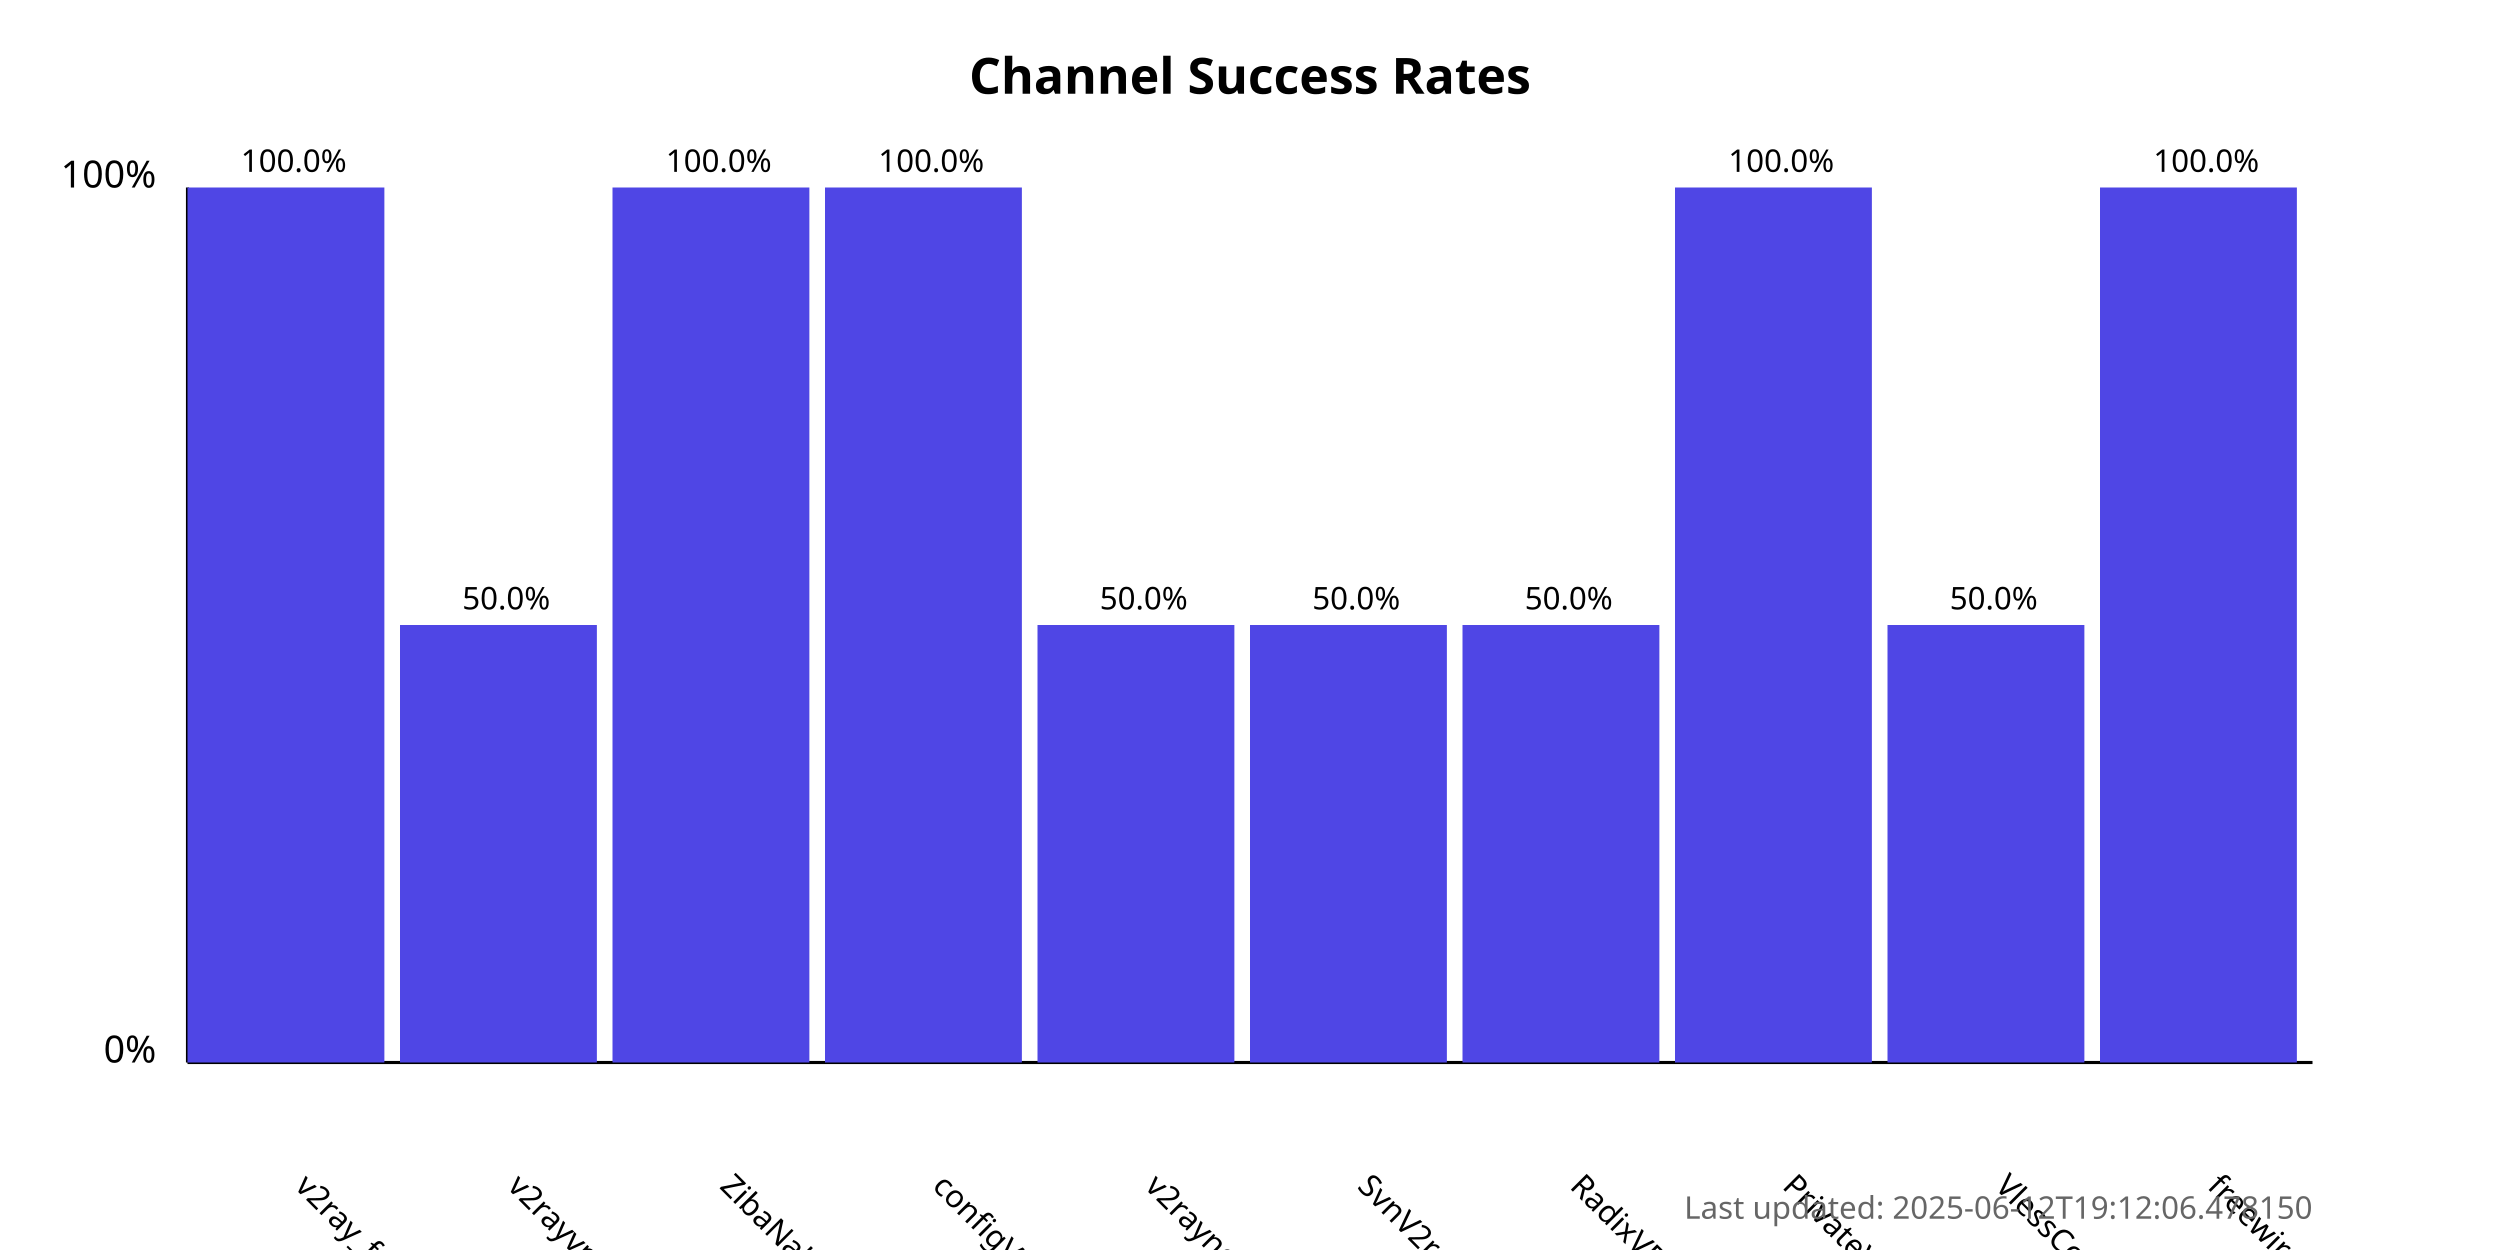
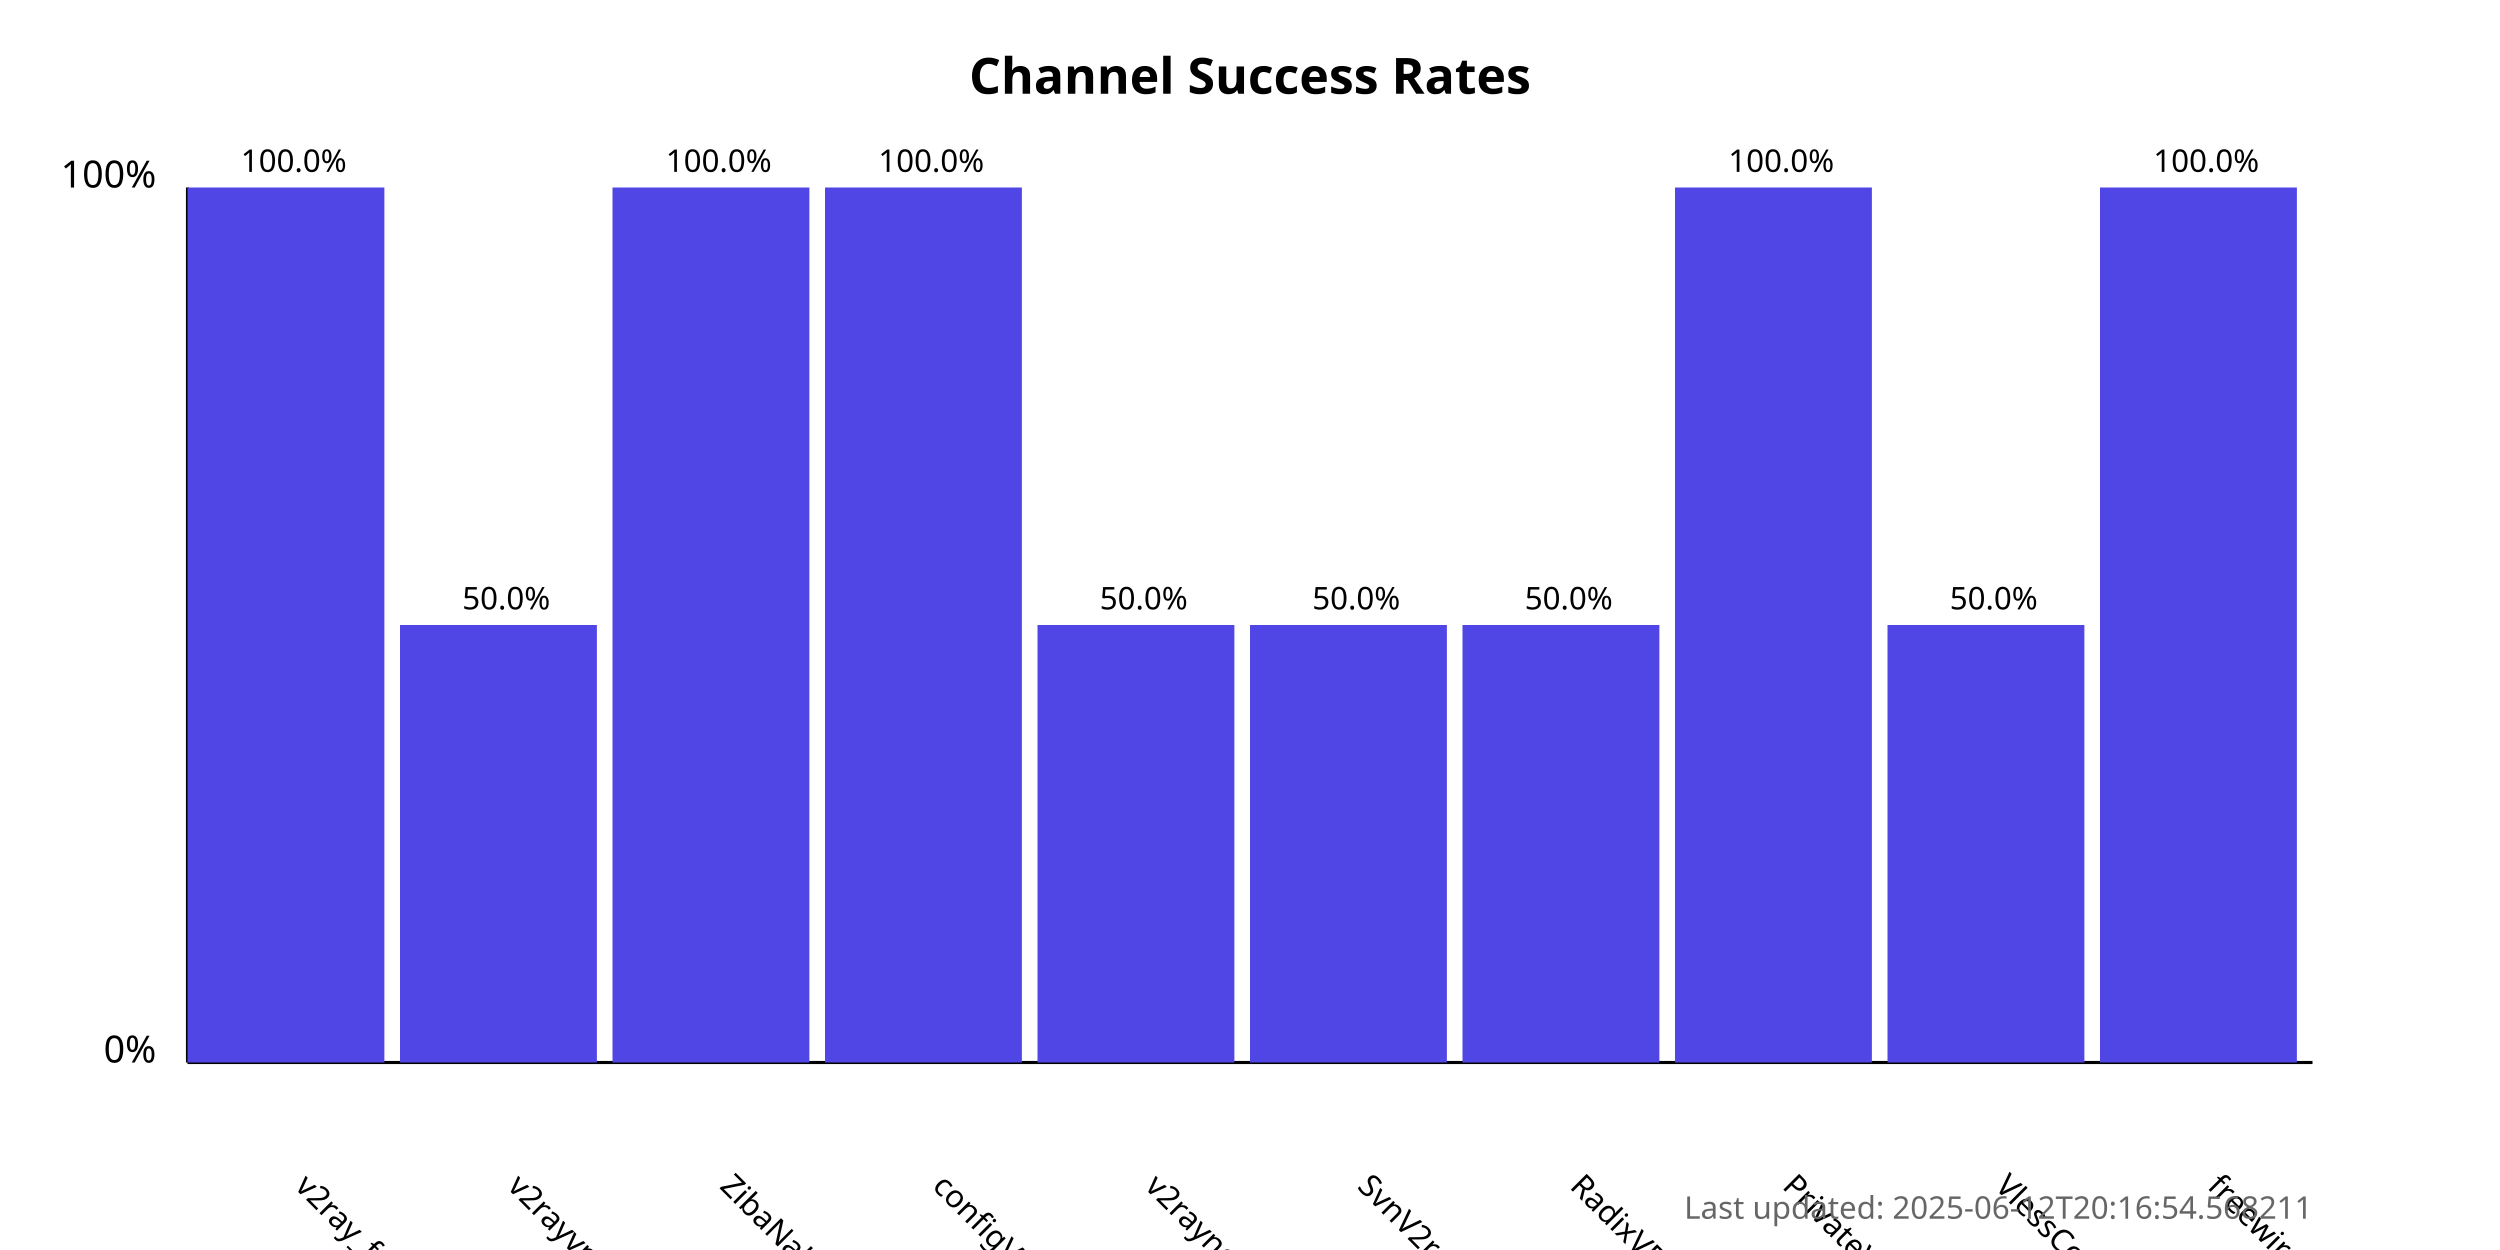
<svg xmlns="http://www.w3.org/2000/svg" width="800" height="400">
  <style>
            .chart-title { font: bold 16px sans-serif; }
            .axis-label { font: 12px sans-serif; }
            .tick-label { font: 10px sans-serif; }
            .bar { fill: #4f46e5; }
            .bar:hover { fill: #6366f1; }
            .timestamp { font: 10px sans-serif; fill: #666; }
        </style>
  <text x="400.0" y="30" text-anchor="middle" class="chart-title">
            Channel Success Rates
        </text>
  <line x1="60" y1="340" x2="60" y2="60" stroke="black" stroke-width="1" />
  <line x1="60" y1="340" x2="740" y2="340" stroke="black" stroke-width="1" />
  <text x="50" y="340" text-anchor="end" class="axis-label">0%</text>
  <text x="50" y="60" text-anchor="end" class="axis-label">100%</text>
  <g>
    <rect x="60" y="60.0" width="63.0" height="280.0" class="bar" />
    <text x="94.0" y="380" transform="rotate(45, 94.0, 380)" text-anchor="start" class="tick-label">
                v2ray_free_conf
            </text>
    <text x="94.0" y="55.0" text-anchor="middle" class="tick-label">
                100.0%
            </text>
  </g>
  <g>
    <rect x="128.0" y="200.0" width="63.0" height="140.0" class="bar" />
    <text x="162.0" y="380" transform="rotate(45, 162.0, 380)" text-anchor="start" class="tick-label">
                v2rayvpno
            </text>
    <text x="162.0" y="195.0" text-anchor="middle" class="tick-label">
                50.0%
            </text>
  </g>
  <g>
    <rect x="196.0" y="60.0" width="63.0" height="280.0" class="bar" />
    <text x="230.0" y="380" transform="rotate(45, 230.0, 380)" text-anchor="start" class="tick-label">
                ZibaNabz
            </text>
    <text x="230.0" y="55.0" text-anchor="middle" class="tick-label">
                100.0%
            </text>
  </g>
  <g>
    <rect x="264.0" y="60.0" width="63.0" height="280.0" class="bar" />
    <text x="298.0" y="380" transform="rotate(45, 298.0, 380)" text-anchor="start" class="tick-label">
                configV2rayForFree
            </text>
    <text x="298.0" y="55.0" text-anchor="middle" class="tick-label">
                100.0%
            </text>
  </g>
  <g>
    <rect x="332.0" y="200.0" width="63.0" height="140.0" class="bar" />
    <text x="366.0" y="380" transform="rotate(45, 366.0, 380)" text-anchor="start" class="tick-label">
                v2rayngvpn
            </text>
    <text x="366.0" y="195.0" text-anchor="middle" class="tick-label">
                50.0%
            </text>
  </g>
  <g>
    <rect x="400.0" y="200.0" width="63.0" height="140.0" class="bar" />
    <text x="434.0" y="380" transform="rotate(45, 434.0, 380)" text-anchor="start" class="tick-label">
                SvnV2ray
            </text>
    <text x="434.0" y="195.0" text-anchor="middle" class="tick-label">
                50.0%
            </text>
  </g>
  <g>
    <rect x="468.0" y="200.0" width="63.0" height="140.0" class="bar" />
    <text x="502.0" y="380" transform="rotate(45, 502.0, 380)" text-anchor="start" class="tick-label">
                RadixVPN
            </text>
    <text x="502.0" y="195.0" text-anchor="middle" class="tick-label">
                50.0%
            </text>
  </g>
  <g>
    <rect x="536.0" y="60.0" width="63.0" height="280.0" class="bar" />
    <text x="570.0" y="380" transform="rotate(45, 570.0, 380)" text-anchor="start" class="tick-label">
                PrivateVPNs
            </text>
    <text x="570.0" y="55.0" text-anchor="middle" class="tick-label">
                100.0%
            </text>
  </g>
  <g>
    <rect x="604.0" y="200.0" width="63.0" height="140.0" class="bar" />
    <text x="638.0" y="380" transform="rotate(45, 638.0, 380)" text-anchor="start" class="tick-label">
                VlessConfig
            </text>
    <text x="638.0" y="195.0" text-anchor="middle" class="tick-label">
                50.0%
            </text>
  </g>
  <g>
    <rect x="672.0" y="60.0" width="63.0" height="280.0" class="bar" />
    <text x="706.0" y="380" transform="rotate(45, 706.0, 380)" text-anchor="start" class="tick-label">
                freewireguard
            </text>
    <text x="706.0" y="55.0" text-anchor="middle" class="tick-label">
                100.0%
            </text>
  </g>
  <text x="740" y="390" text-anchor="end" class="timestamp">
-             Last updated: 2025-06-12T19:12:06.478150
+             Last updated: 2025-06-12T20:16:54.568211
        </text>
</svg>
